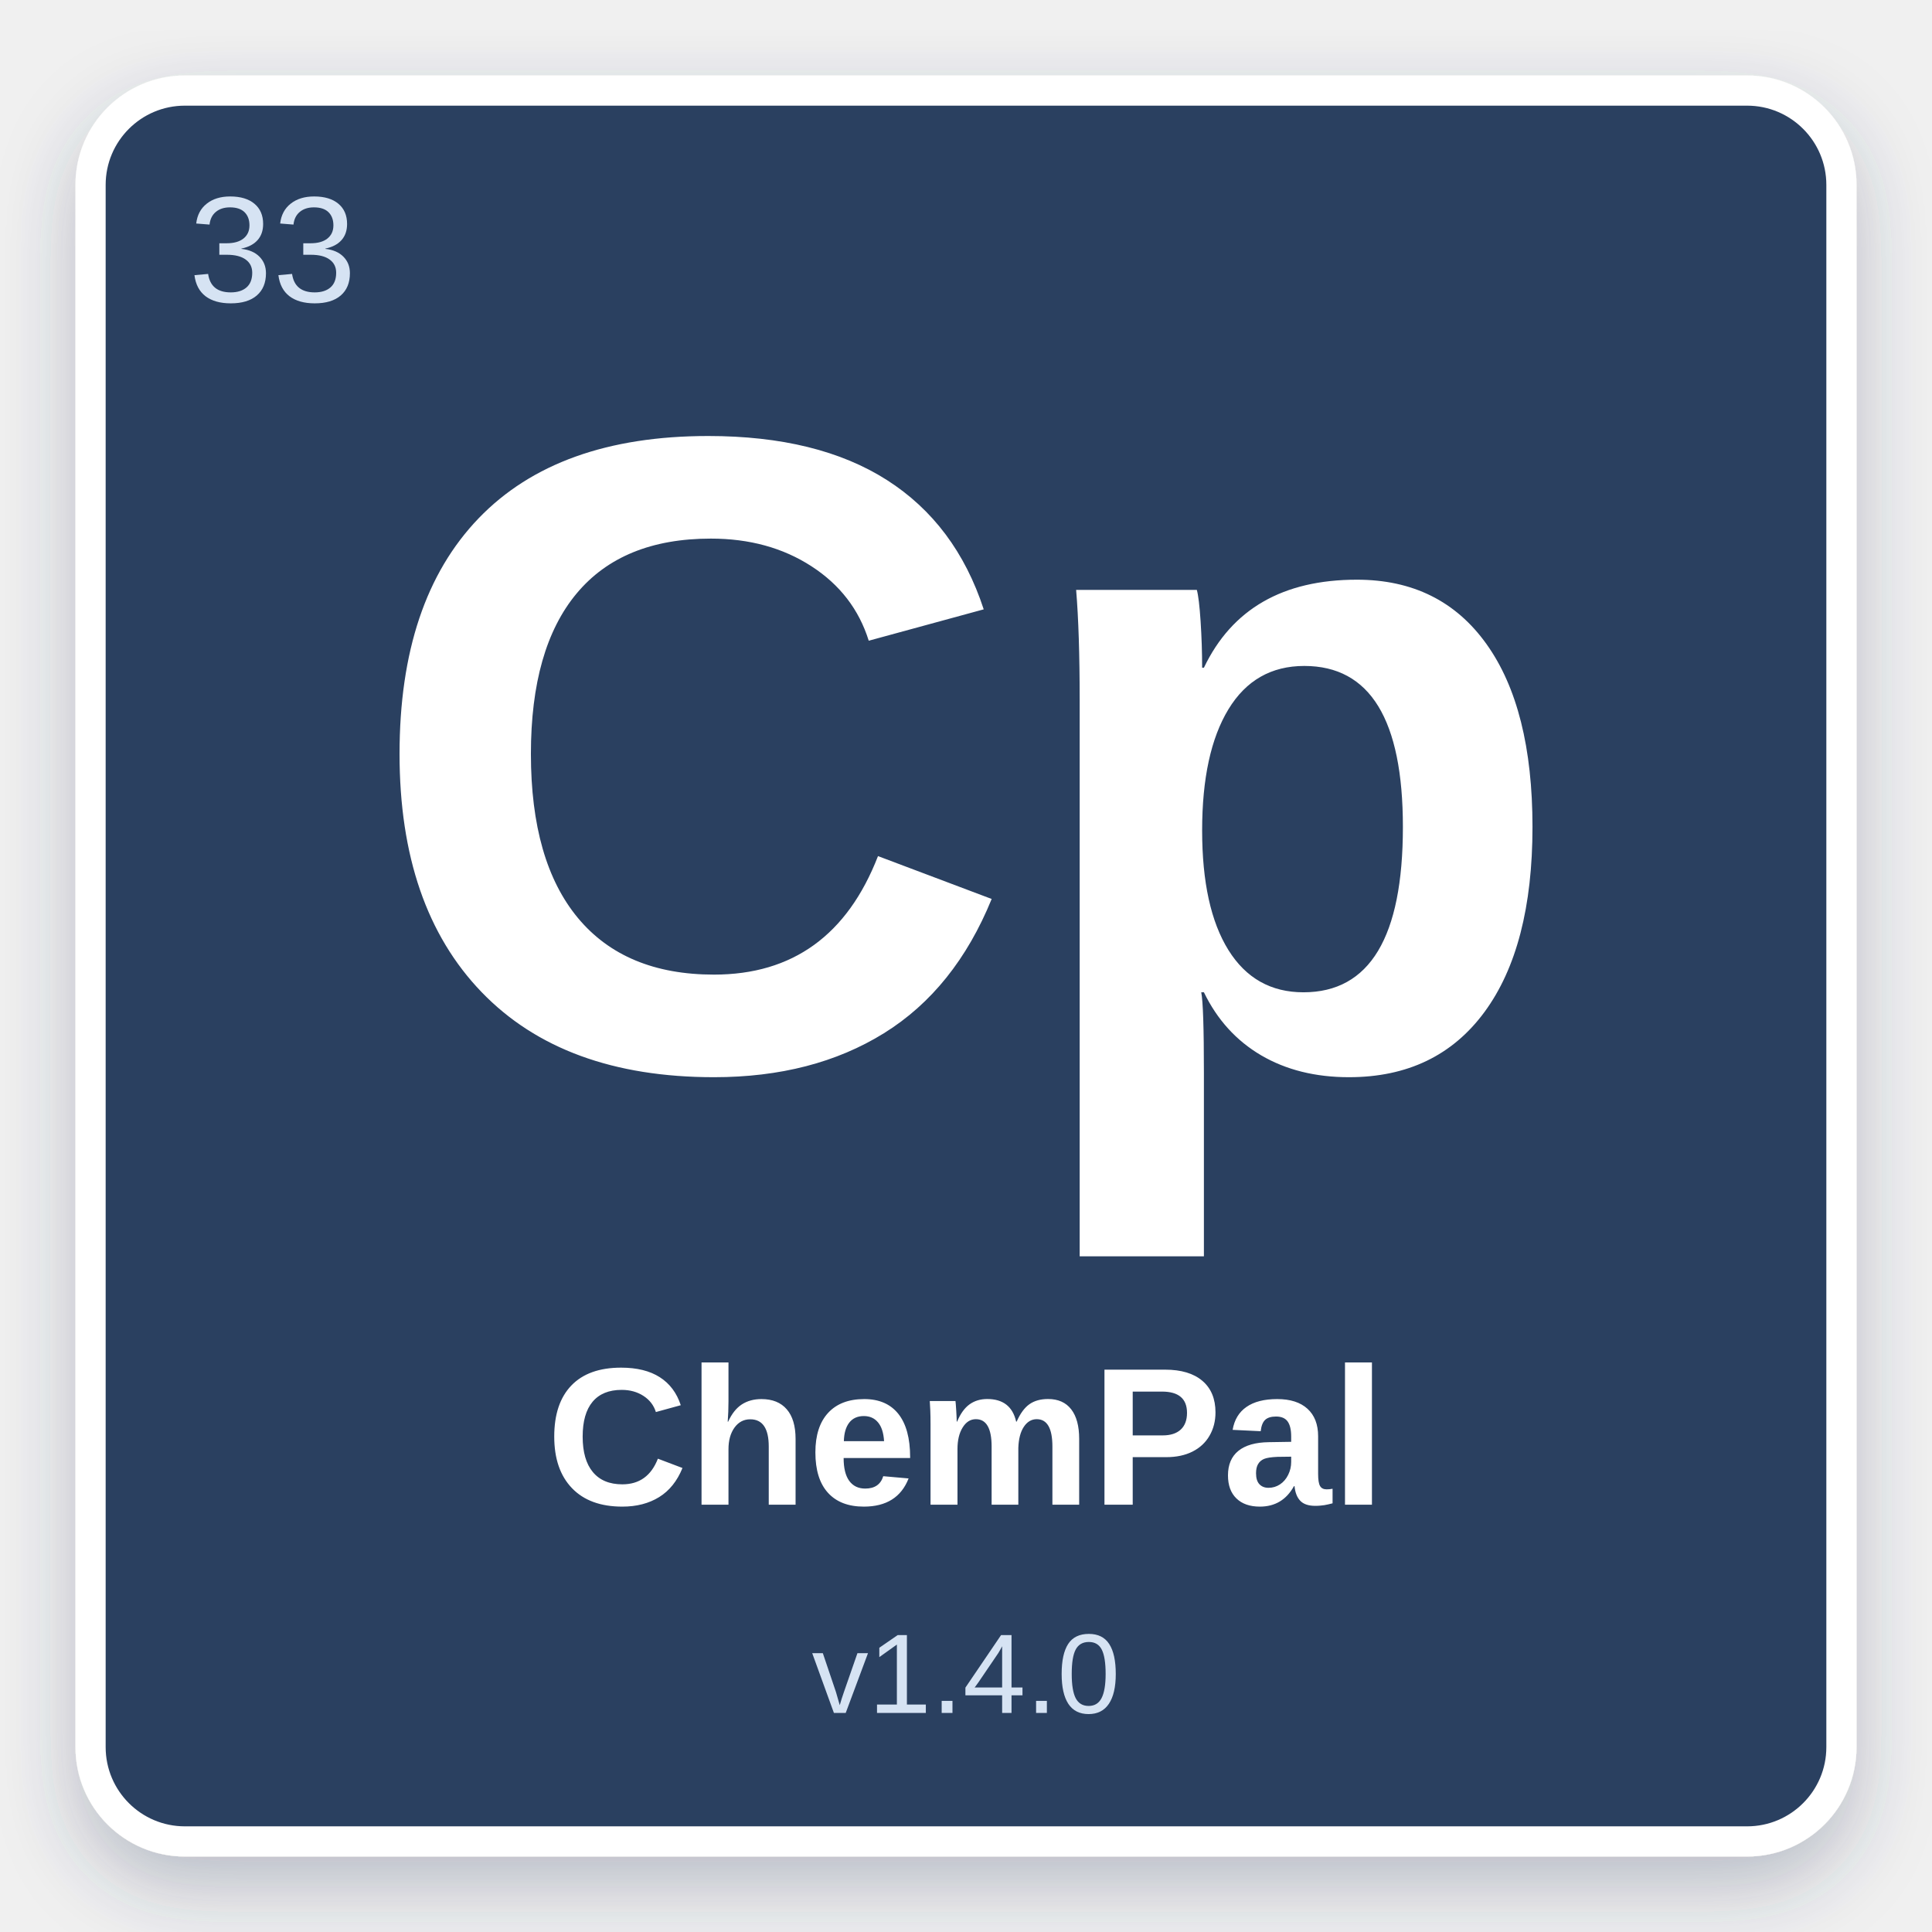
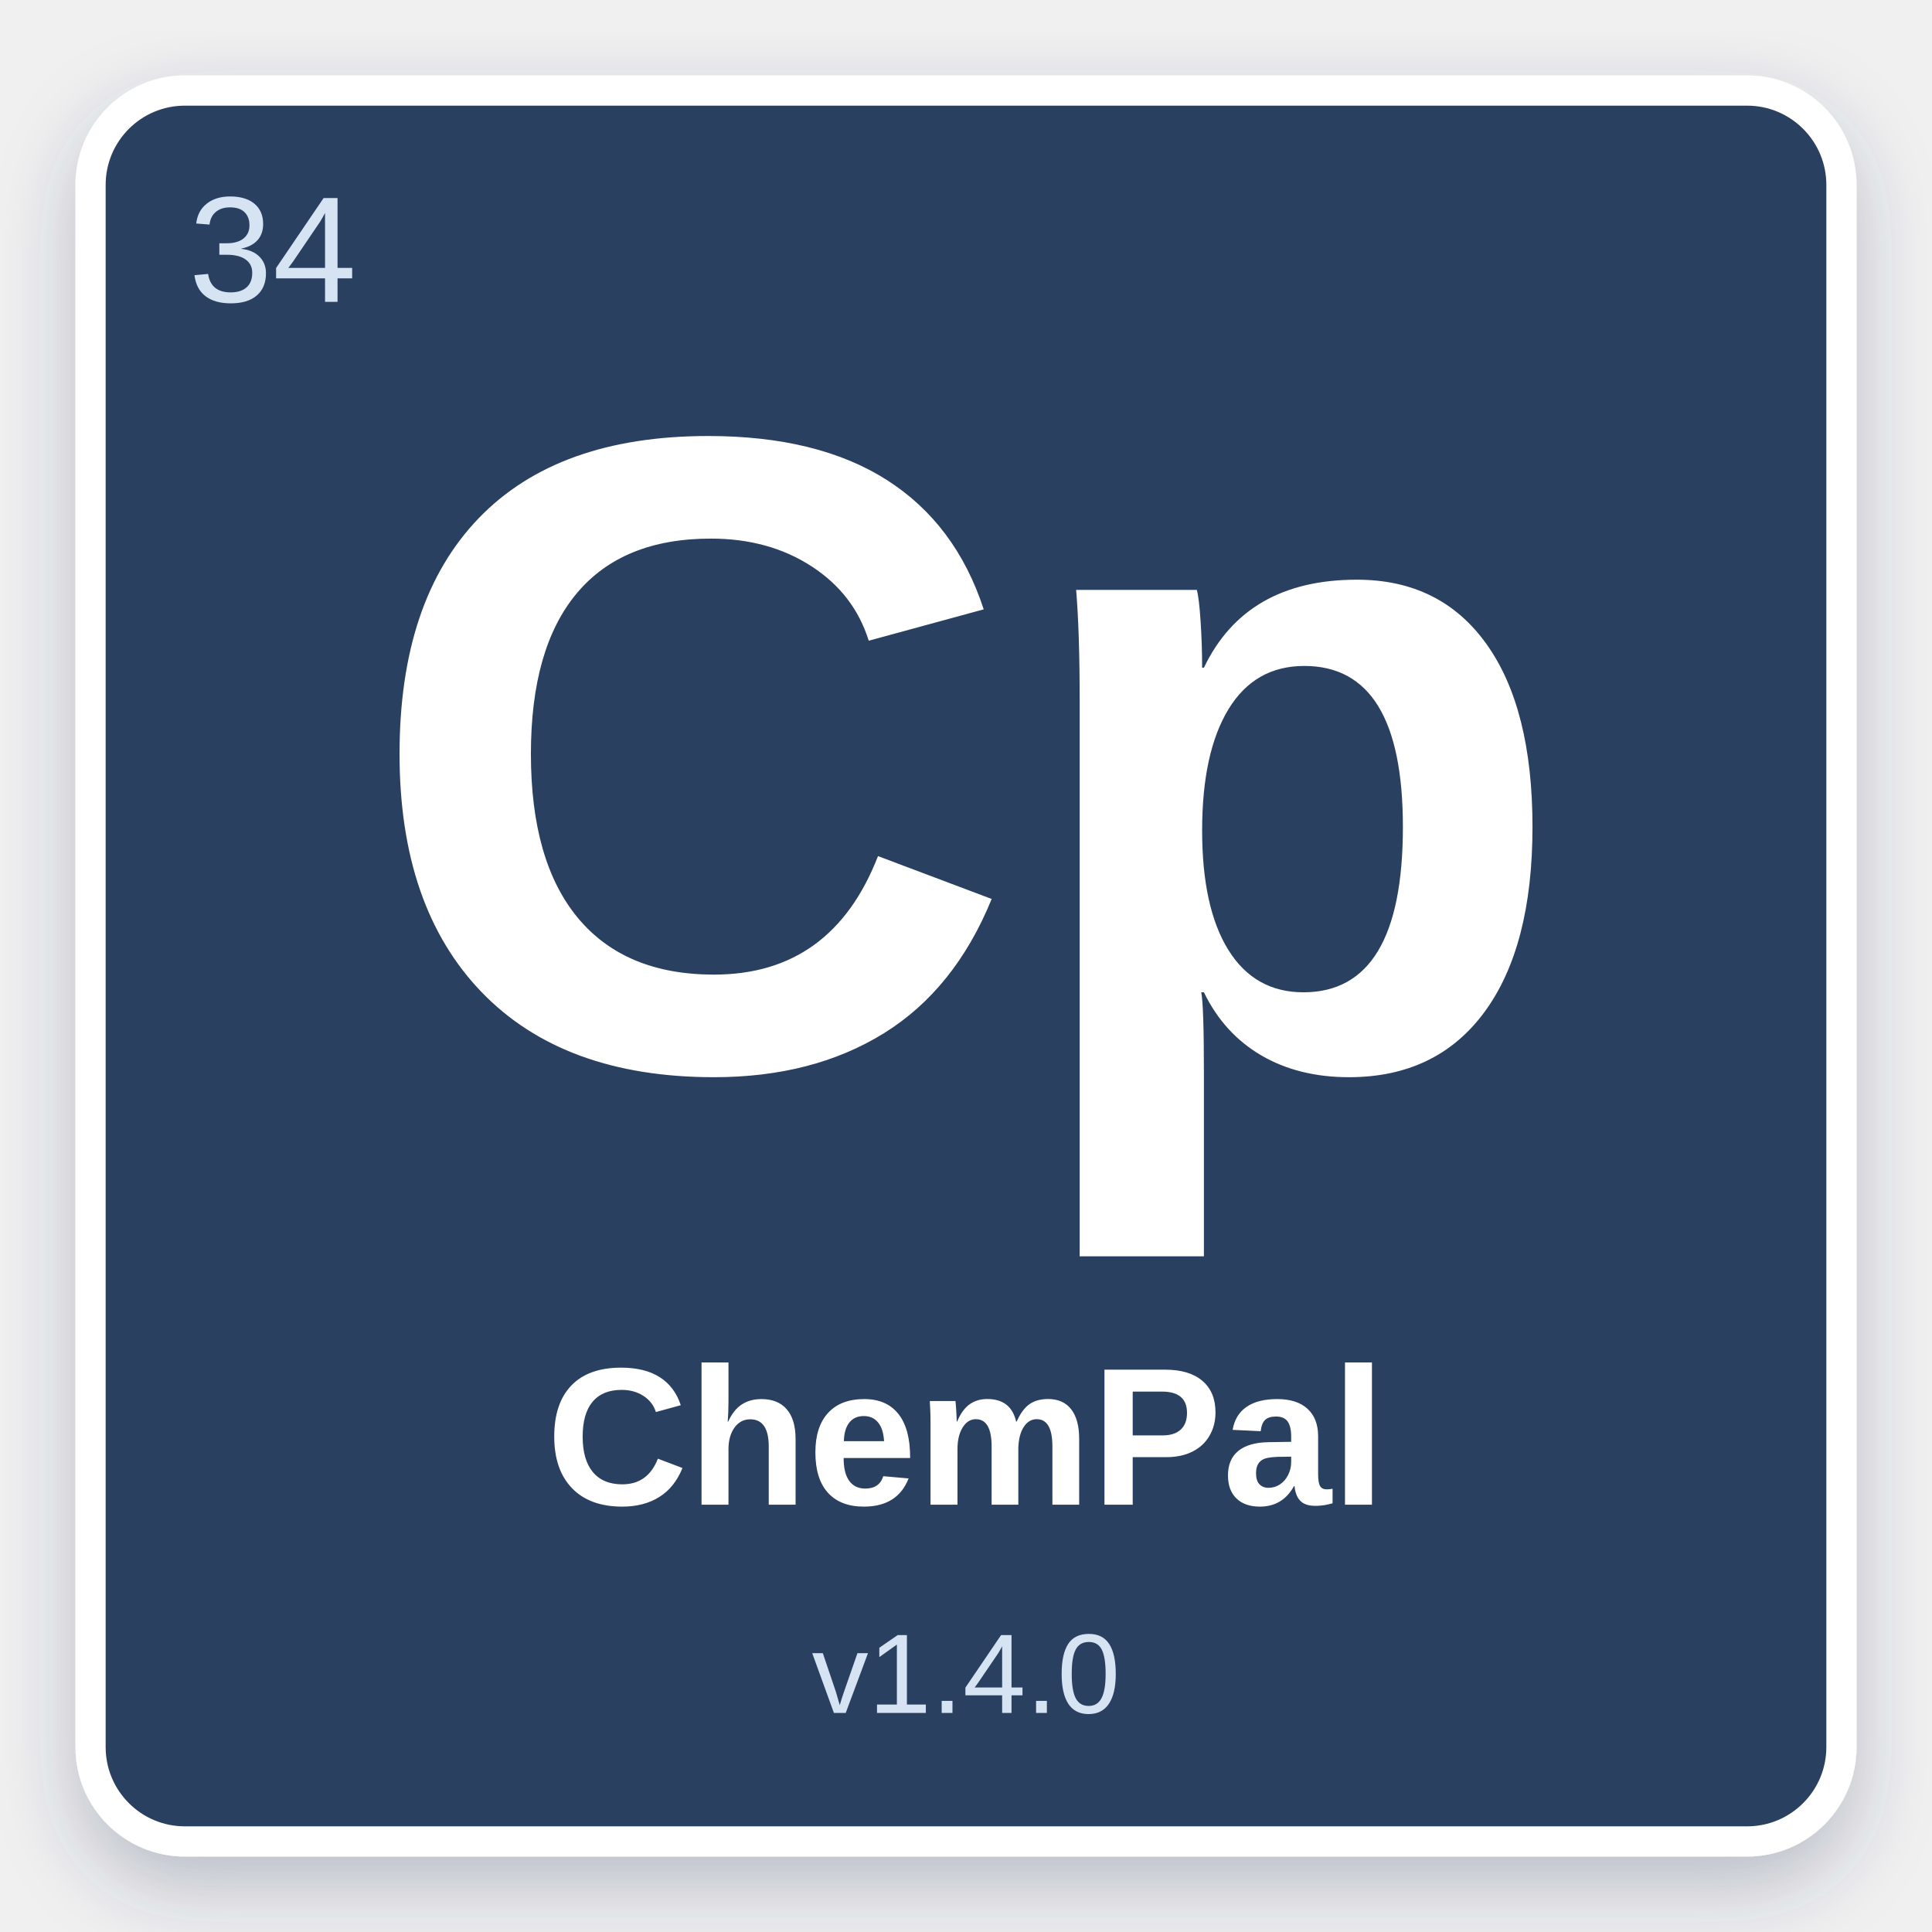
<svg xmlns="http://www.w3.org/2000/svg" width="512" height="512" viewBox="0 0 512 512">
  <defs>
    <filter id="shadow" x="-10%" y="-10%" width="120%" height="120%">
      <feDropShadow dx="0" dy="8" stdDeviation="10" flood-color="#2C4060" flood-opacity="0.28" />
    </filter>
  </defs>
  <rect x="24" y="24" width="464" height="464" rx="25" fill="#2C4060" stroke="#ffffff" stroke-width="8" filter="url(#shadow)" />
-   <text x="50" y="80" font-family="Arial, Helvetica, sans-serif" font-size="40" fill="#D6E3F3" font-weight="normal">33</text>
+   <text x="50" y="80" font-family="Arial, Helvetica, sans-serif" font-size="40" fill="#D6E3F3" font-weight="normal">34</text>
  <text x="50%" y="42%" text-anchor="middle" font-family="Arial, Helvetica, sans-serif" font-size="240" fill="#ffffff" font-weight="bold" dominant-baseline="middle">Cp</text>
  <text x="50%" y="75%" text-anchor="middle" font-family="Arial, Helvetica, sans-serif" font-size="52" fill="#ffffff" font-weight="bold" dominant-baseline="middle">ChemPal</text>
  <text x="50%" y="87%" text-anchor="middle" font-family="Arial, Helvetica, sans-serif" font-size="30" fill="#D6E3F3" font-weight="normal" dominant-baseline="middle">v1.4.0</text>
</svg>
